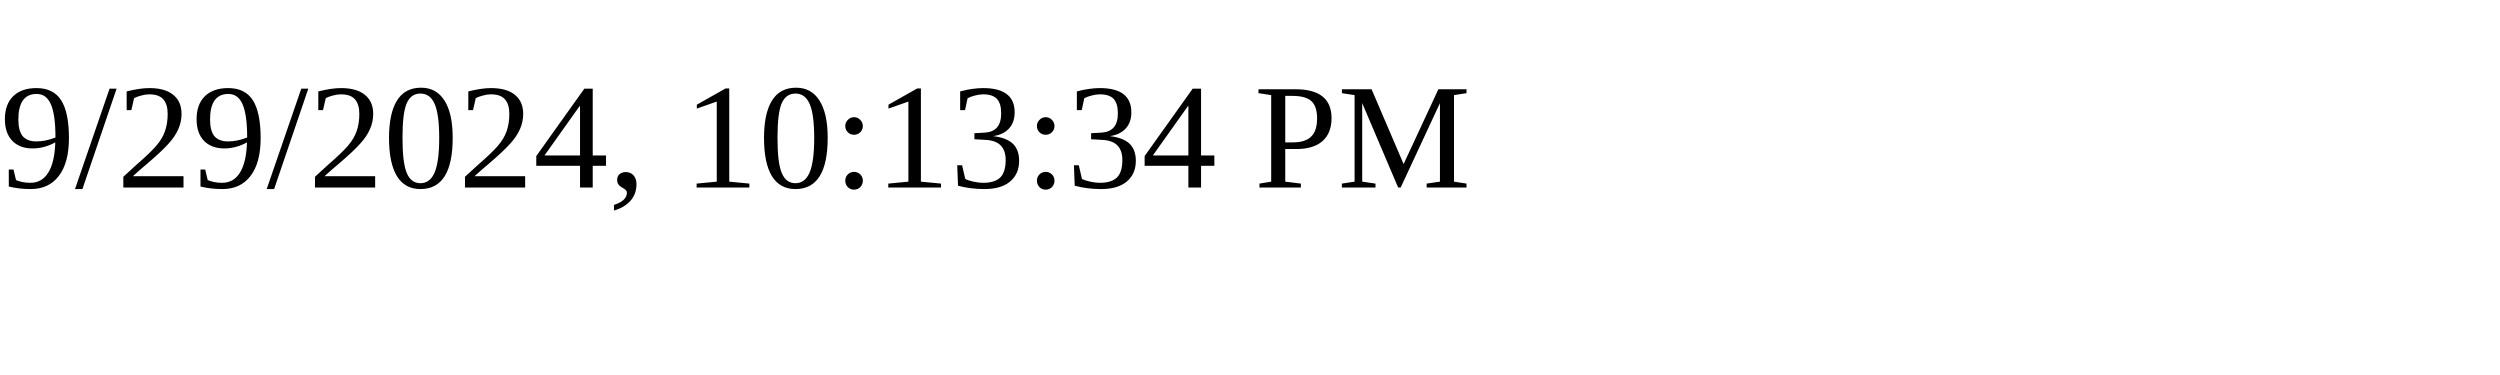
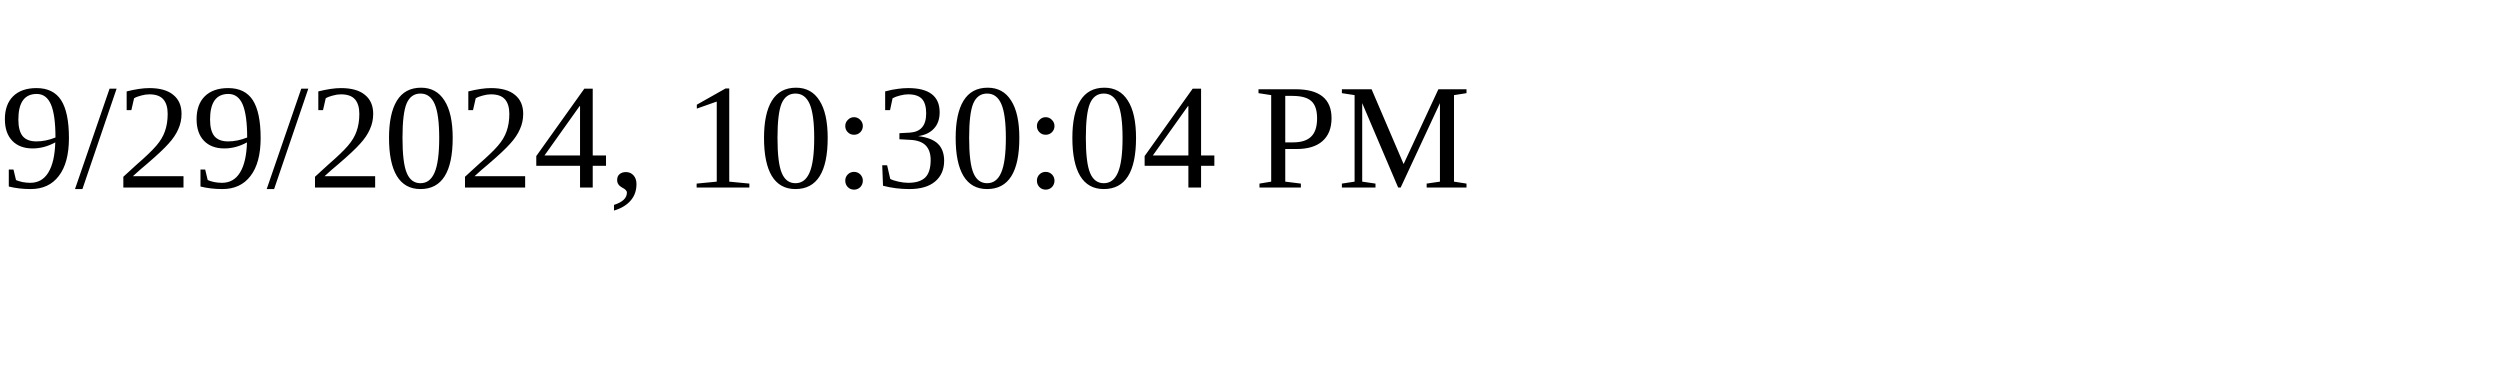
<svg xmlns="http://www.w3.org/2000/svg" height="30" width="200">
-   <text x="0" y="15">9/29/2024, 10:13:34 PM</text>
+   <text x="0" y="15">9/29/2024, 10:30:04 PM</text>
</svg>
